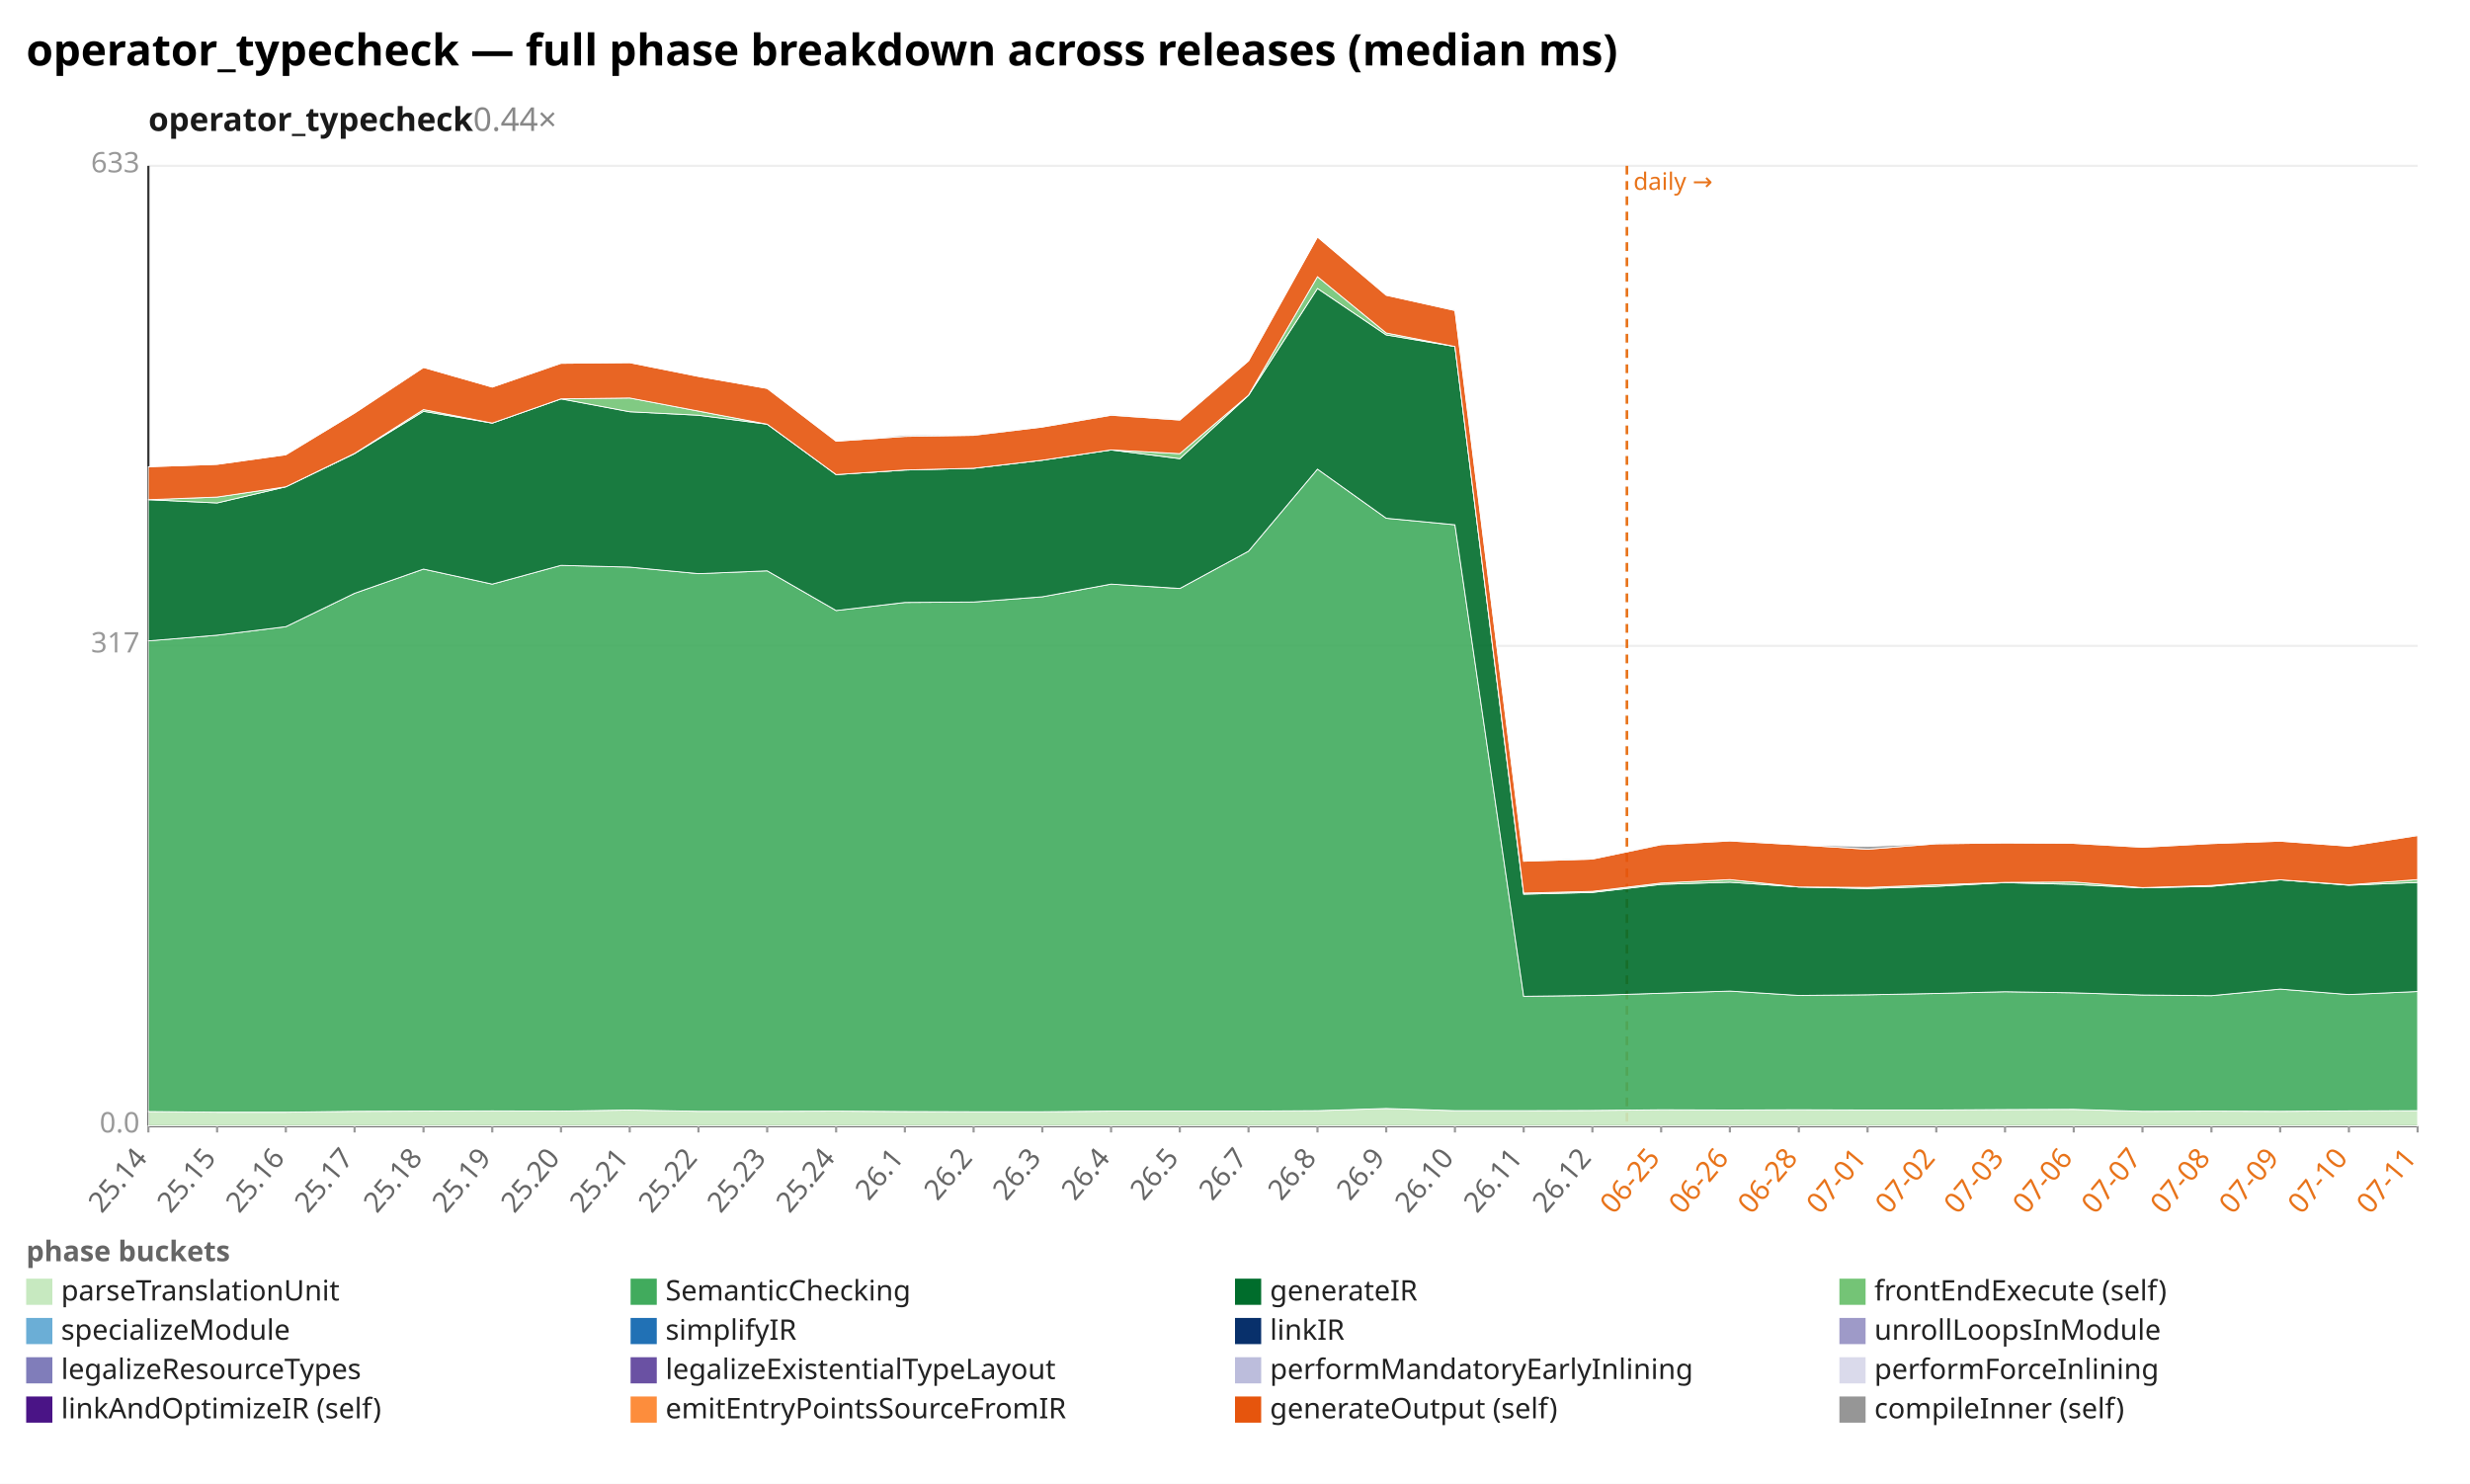
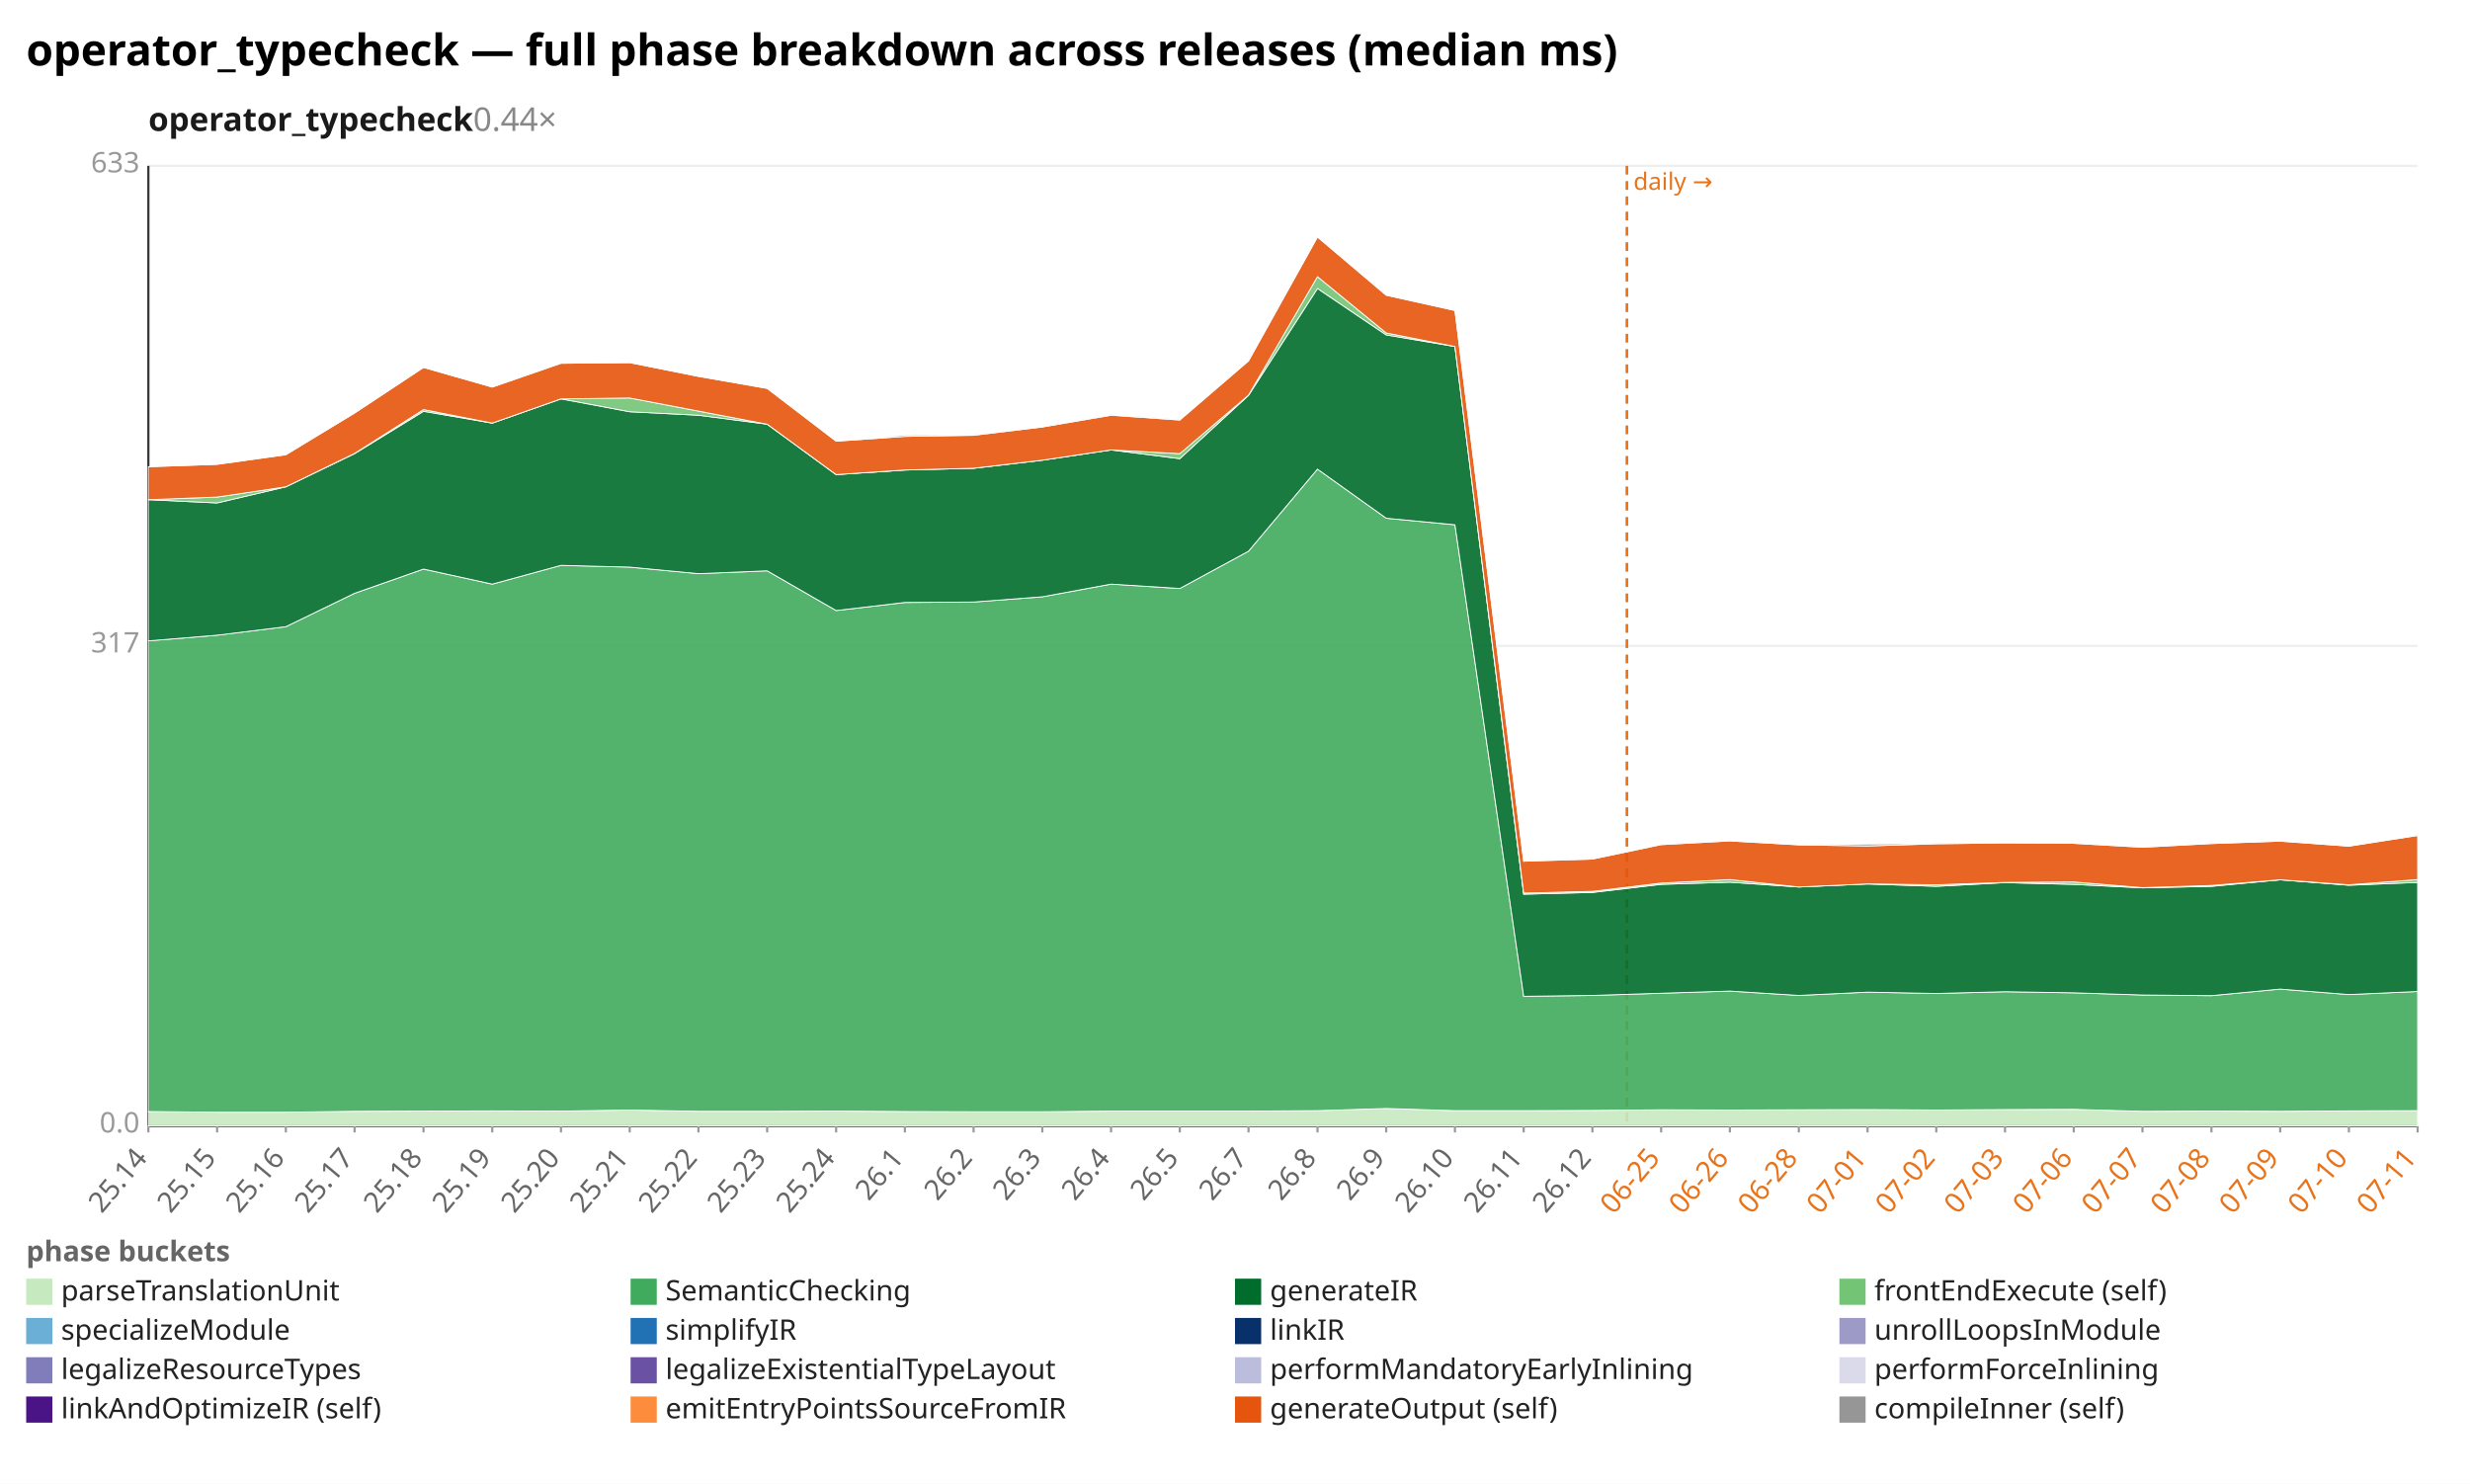
<svg xmlns="http://www.w3.org/2000/svg" width="1132" height="680" viewBox="0 0 1132 680" preserveAspectRatio="xMidYMid meet" font-family="sans-serif" font-size="13">
  <rect width="1132" height="680" fill="white" />
  <text x="12" y="30" font-size="20" font-weight="bold">operator_typecheck — full phase breakdown across releases (median ms)</text>
  <text x="68" y="60" font-size="15" font-weight="600" fill="#1a1a1a">operator_typecheck<tspan fill="#888" font-weight="400" text-decoration="none">  0.44×</tspan>
  </text>
  <line x1="68.0" y1="516.0" x2="1108.0" y2="516.0" stroke="#eee" />
  <text x="64.0" y="519.0" text-anchor="end" fill="#999">0.0</text>
  <line x1="68.0" y1="296.0" x2="1108.0" y2="296.0" stroke="#eee" />
  <text x="64.0" y="299.0" text-anchor="end" fill="#999">317</text>
  <line x1="68.0" y1="76.0" x2="1108.0" y2="76.0" stroke="#eee" />
  <text x="64.0" y="79.0" text-anchor="end" fill="#999">633</text>
  <line x1="68.0" y1="76.0" x2="68.0" y2="516.0" stroke="#333" />
  <line x1="68.0" y1="516.0" x2="1108.0" y2="516.0" stroke="#333" />
  <line x1="745.6" y1="76.0" x2="745.6" y2="516.0" stroke="#e8731a" stroke-width="1.2" stroke-dasharray="4 3" />
  <text x="748.6" y="87.0" fill="#e8731a" font-size="11">daily →</text>
  <line x1="68.0" y1="516.0" x2="68.0" y2="519.0" stroke="#999" />
  <text x="68.0" y="531.0" text-anchor="end" fill="#666" transform="rotate(-50 68.0 531.0)">25.14</text>
  <line x1="99.5" y1="516.0" x2="99.5" y2="519.0" stroke="#999" />
  <text x="99.5" y="531.0" text-anchor="end" fill="#666" transform="rotate(-50 99.5 531.0)">25.15</text>
  <line x1="131.0" y1="516.0" x2="131.0" y2="519.0" stroke="#999" />
  <text x="131.0" y="531.0" text-anchor="end" fill="#666" transform="rotate(-50 131.0 531.0)">25.16</text>
  <line x1="162.5" y1="516.0" x2="162.5" y2="519.0" stroke="#999" />
  <text x="162.5" y="531.0" text-anchor="end" fill="#666" transform="rotate(-50 162.5 531.0)">25.17</text>
  <line x1="194.1" y1="516.0" x2="194.1" y2="519.0" stroke="#999" />
  <text x="194.1" y="531.0" text-anchor="end" fill="#666" transform="rotate(-50 194.1 531.0)">25.18</text>
  <line x1="225.6" y1="516.0" x2="225.6" y2="519.0" stroke="#999" />
  <text x="225.6" y="531.0" text-anchor="end" fill="#666" transform="rotate(-50 225.6 531.0)">25.19</text>
  <line x1="257.1" y1="516.0" x2="257.1" y2="519.0" stroke="#999" />
  <text x="257.1" y="531.0" text-anchor="end" fill="#666" transform="rotate(-50 257.1 531.0)">25.20</text>
  <line x1="288.6" y1="516.0" x2="288.6" y2="519.0" stroke="#999" />
  <text x="288.6" y="531.0" text-anchor="end" fill="#666" transform="rotate(-50 288.6 531.0)">25.21</text>
  <line x1="320.1" y1="516.0" x2="320.1" y2="519.0" stroke="#999" />
  <text x="320.1" y="531.0" text-anchor="end" fill="#666" transform="rotate(-50 320.1 531.0)">25.22</text>
  <line x1="351.6" y1="516.0" x2="351.6" y2="519.0" stroke="#999" />
  <text x="351.6" y="531.0" text-anchor="end" fill="#666" transform="rotate(-50 351.6 531.0)">25.23</text>
  <line x1="383.2" y1="516.0" x2="383.2" y2="519.0" stroke="#999" />
  <text x="383.2" y="531.0" text-anchor="end" fill="#666" transform="rotate(-50 383.2 531.0)">25.24</text>
  <line x1="414.7" y1="516.0" x2="414.7" y2="519.0" stroke="#999" />
  <text x="414.7" y="531.0" text-anchor="end" fill="#666" transform="rotate(-50 414.7 531.0)">26.1</text>
  <line x1="446.2" y1="516.0" x2="446.2" y2="519.0" stroke="#999" />
  <text x="446.2" y="531.0" text-anchor="end" fill="#666" transform="rotate(-50 446.2 531.0)">26.2</text>
  <line x1="477.7" y1="516.0" x2="477.7" y2="519.0" stroke="#999" />
  <text x="477.7" y="531.0" text-anchor="end" fill="#666" transform="rotate(-50 477.7 531.0)">26.3</text>
  <line x1="509.2" y1="516.0" x2="509.2" y2="519.0" stroke="#999" />
  <text x="509.2" y="531.0" text-anchor="end" fill="#666" transform="rotate(-50 509.2 531.0)">26.4</text>
  <line x1="540.7" y1="516.0" x2="540.7" y2="519.0" stroke="#999" />
  <text x="540.7" y="531.0" text-anchor="end" fill="#666" transform="rotate(-50 540.7 531.0)">26.5</text>
  <line x1="572.2" y1="516.0" x2="572.2" y2="519.0" stroke="#999" />
  <text x="572.2" y="531.0" text-anchor="end" fill="#666" transform="rotate(-50 572.2 531.0)">26.7</text>
  <line x1="603.8" y1="516.0" x2="603.8" y2="519.0" stroke="#999" />
  <text x="603.8" y="531.0" text-anchor="end" fill="#666" transform="rotate(-50 603.8 531.0)">26.8</text>
  <line x1="635.3" y1="516.0" x2="635.3" y2="519.0" stroke="#999" />
  <text x="635.3" y="531.0" text-anchor="end" fill="#666" transform="rotate(-50 635.3 531.0)">26.9</text>
  <line x1="666.8" y1="516.0" x2="666.8" y2="519.0" stroke="#999" />
  <text x="666.8" y="531.0" text-anchor="end" fill="#666" transform="rotate(-50 666.8 531.0)">26.10</text>
  <line x1="698.3" y1="516.0" x2="698.3" y2="519.0" stroke="#999" />
  <text x="698.3" y="531.0" text-anchor="end" fill="#666" transform="rotate(-50 698.3 531.0)">26.11</text>
  <line x1="729.8" y1="516.0" x2="729.8" y2="519.0" stroke="#999" />
  <text x="729.8" y="531.0" text-anchor="end" fill="#666" transform="rotate(-50 729.8 531.0)">26.12</text>
  <line x1="761.3" y1="516.0" x2="761.3" y2="519.0" stroke="#999" />
  <text x="761.3" y="531.0" text-anchor="end" fill="#e8731a" transform="rotate(-50 761.3 531.0)">06-25</text>
  <line x1="792.8" y1="516.0" x2="792.8" y2="519.0" stroke="#999" />
  <text x="792.8" y="531.0" text-anchor="end" fill="#e8731a" transform="rotate(-50 792.8 531.0)">06-26</text>
  <line x1="824.4" y1="516.0" x2="824.4" y2="519.0" stroke="#999" />
  <text x="824.4" y="531.0" text-anchor="end" fill="#e8731a" transform="rotate(-50 824.4 531.0)">06-28</text>
  <line x1="855.9" y1="516.0" x2="855.9" y2="519.0" stroke="#999" />
  <text x="855.9" y="531.0" text-anchor="end" fill="#e8731a" transform="rotate(-50 855.9 531.0)">07-01</text>
  <line x1="887.4" y1="516.0" x2="887.4" y2="519.0" stroke="#999" />
  <text x="887.4" y="531.0" text-anchor="end" fill="#e8731a" transform="rotate(-50 887.4 531.0)">07-02</text>
  <line x1="918.9" y1="516.0" x2="918.9" y2="519.0" stroke="#999" />
  <text x="918.9" y="531.0" text-anchor="end" fill="#e8731a" transform="rotate(-50 918.9 531.0)">07-03</text>
  <line x1="950.4" y1="516.0" x2="950.4" y2="519.0" stroke="#999" />
  <text x="950.4" y="531.0" text-anchor="end" fill="#e8731a" transform="rotate(-50 950.4 531.0)">07-06</text>
  <line x1="981.9" y1="516.0" x2="981.9" y2="519.0" stroke="#999" />
  <text x="981.9" y="531.0" text-anchor="end" fill="#e8731a" transform="rotate(-50 981.9 531.0)">07-07</text>
  <line x1="1013.5" y1="516.0" x2="1013.5" y2="519.0" stroke="#999" />
  <text x="1013.5" y="531.0" text-anchor="end" fill="#e8731a" transform="rotate(-50 1013.5 531.0)">07-08</text>
  <line x1="1045.0" y1="516.0" x2="1045.0" y2="519.0" stroke="#999" />
  <text x="1045.0" y="531.0" text-anchor="end" fill="#e8731a" transform="rotate(-50 1045.0 531.0)">07-09</text>
  <line x1="1076.5" y1="516.0" x2="1076.5" y2="519.0" stroke="#999" />
  <text x="1076.5" y="531.0" text-anchor="end" fill="#e8731a" transform="rotate(-50 1076.5 531.0)">07-10</text>
  <line x1="1108.0" y1="516.0" x2="1108.0" y2="519.0" stroke="#999" />
  <text x="1108.0" y="531.0" text-anchor="end" fill="#e8731a" transform="rotate(-50 1108.0 531.0)">07-11</text>
-   <polygon points="68.0,509.4 99.5,509.7 131.0,509.7 162.5,509.3 194.1,509.2 225.6,509.1 257.1,509.2 288.6,508.7 320.1,509.3 351.6,509.3 383.2,509.2 414.7,509.4 446.2,509.5 477.7,509.5 509.2,509.2 540.7,509.2 572.2,509.2 603.8,509.0 635.3,508.0 666.8,509.0 698.3,509.0 729.8,508.9 761.3,508.6 792.8,508.7 824.4,508.6 855.9,508.7 887.4,508.7 918.9,508.5 950.4,508.4 981.9,509.3 1013.5,509.2 1045.0,509.3 1076.5,509.1 1108.0,509.0 1108.0,516.0 1076.5,516.0 1045.0,516.0 1013.5,516.0 981.9,516.0 950.4,516.0 918.9,516.0 887.4,516.0 855.9,516.0 824.4,516.0 792.8,516.0 761.3,516.0 729.8,516.0 698.3,516.0 666.8,516.0 635.3,516.0 603.8,516.0 572.2,516.0 540.7,516.0 509.2,516.0 477.7,516.0 446.2,516.0 414.7,516.0 383.2,516.0 351.6,516.0 320.1,516.0 288.6,516.0 257.1,516.0 225.6,516.0 194.1,516.0 162.5,516.0 131.0,516.0 99.5,516.0 68.0,516.0" fill="#c7e9c0" fill-opacity="0.9" stroke="#fff" stroke-width="0.4" />
-   <polygon points="68.0,293.7 99.5,291.1 131.0,287.2 162.5,271.9 194.1,260.8 225.6,267.7 257.1,259.1 288.6,259.9 320.1,262.9 351.6,261.6 383.2,279.8 414.7,276.1 446.2,275.9 477.7,273.5 509.2,267.7 540.7,269.7 572.2,252.6 603.8,215.0 635.3,237.5 666.8,240.5 698.3,456.6 729.8,456.2 761.3,455.2 792.8,454.2 824.4,456.2 855.9,455.9 887.4,455.3 918.9,454.5 950.4,455.0 981.9,456.0 1013.5,456.3 1045.0,453.3 1076.5,455.8 1108.0,454.4 1108.0,509.0 1076.5,509.1 1045.0,509.3 1013.5,509.2 981.9,509.3 950.4,508.4 918.9,508.5 887.4,508.7 855.9,508.7 824.4,508.6 792.8,508.7 761.3,508.6 729.8,508.9 698.3,509.0 666.8,509.0 635.3,508.0 603.8,509.0 572.2,509.2 540.7,509.2 509.2,509.2 477.7,509.5 446.2,509.5 414.7,509.4 383.2,509.2 351.6,509.3 320.1,509.3 288.6,508.7 257.1,509.2 225.6,509.1 194.1,509.2 162.5,509.3 131.0,509.7 99.5,509.7 68.0,509.4" fill="#41ab5d" fill-opacity="0.9" stroke="#fff" stroke-width="0.4" />
-   <polygon points="68.0,229.0 99.5,230.5 131.0,223.1 162.5,207.9 194.1,188.5 225.6,193.9 257.1,182.8 288.6,188.7 320.1,190.3 351.6,194.4 383.2,217.5 414.7,215.4 446.2,214.6 477.7,210.9 509.2,206.2 540.7,210.2 572.2,181.2 603.8,132.2 635.3,153.5 666.8,158.8 698.3,409.8 729.8,409.0 761.3,405.3 792.8,404.3 824.4,406.5 855.9,407.2 887.4,406.2 918.9,404.5 950.4,405.3 981.9,406.9 1013.5,406.2 1045.0,403.2 1076.5,405.7 1108.0,404.4 1108.0,454.4 1076.5,455.8 1045.0,453.3 1013.5,456.3 981.9,456.0 950.4,455.0 918.9,454.5 887.4,455.3 855.9,455.9 824.4,456.2 792.8,454.2 761.3,455.2 729.8,456.2 698.3,456.6 666.8,240.5 635.3,237.5 603.8,215.0 572.2,252.6 540.7,269.7 509.2,267.7 477.7,273.5 446.2,275.9 414.7,276.1 383.2,279.8 351.6,261.6 320.1,262.9 288.6,259.9 257.1,259.1 225.6,267.7 194.1,260.8 162.5,271.9 131.0,287.2 99.5,291.1 68.0,293.7" fill="#006d2c" fill-opacity="0.9" stroke="#fff" stroke-width="0.4" />
-   <polygon points="68.0,229.0 99.5,227.8 131.0,223.1 162.5,207.8 194.1,187.7 225.6,193.9 257.1,182.8 288.6,182.4 320.1,188.4 351.6,194.4 383.2,217.5 414.7,215.4 446.2,214.6 477.7,210.9 509.2,206.2 540.7,207.9 572.2,181.1 603.8,126.8 635.3,152.6 666.8,158.8 698.3,409.3 729.8,408.5 761.3,404.7 792.8,403.1 824.4,406.5 855.9,406.7 887.4,405.5 918.9,404.4 950.4,404.2 981.9,406.8 1013.5,405.8 1045.0,403.2 1076.5,405.5 1108.0,403.1 1108.0,404.4 1076.5,405.7 1045.0,403.2 1013.5,406.2 981.9,406.9 950.4,405.3 918.9,404.5 887.4,406.2 855.9,407.2 824.4,406.5 792.8,404.3 761.3,405.3 729.8,409.0 698.3,409.8 666.8,158.8 635.3,153.5 603.8,132.2 572.2,181.2 540.7,210.2 509.2,206.2 477.7,210.9 446.2,214.6 414.7,215.4 383.2,217.5 351.6,194.4 320.1,190.3 288.6,188.7 257.1,182.8 225.6,193.9 194.1,188.5 162.5,207.9 131.0,223.1 99.5,230.5 68.0,229.0" fill="#74c476" fill-opacity="0.9" stroke="#fff" stroke-width="0.4" />
-   <polygon points="68.0,213.9 99.5,212.8 131.0,208.4 162.5,189.3 194.1,168.4 225.6,177.4 257.1,166.5 288.6,166.2 320.1,172.5 351.6,178.0 383.2,202.2 414.7,200.0 446.2,199.5 477.7,195.7 509.2,190.3 540.7,192.5 572.2,165.4 603.8,108.6 635.3,135.3 666.8,142.3 698.3,394.7 729.8,393.7 761.3,387.1 792.8,385.4 824.4,387.2 855.9,389.2 887.4,386.7 918.9,386.3 950.4,386.5 981.9,388.3 1013.5,386.6 1045.0,385.5 1076.5,387.8 1108.0,382.9 1108.0,403.1 1076.5,405.5 1045.0,403.2 1013.5,405.8 981.9,406.8 950.4,404.2 918.9,404.4 887.4,405.5 855.9,406.7 824.4,406.5 792.8,403.1 761.3,404.7 729.8,408.5 698.3,409.3 666.8,158.8 635.3,152.6 603.8,126.8 572.2,181.1 540.7,207.9 509.2,206.2 477.7,210.9 446.2,214.6 414.7,215.4 383.2,217.5 351.6,194.4 320.1,188.4 288.6,182.4 257.1,182.8 225.6,193.9 194.1,187.7 162.5,207.8 131.0,223.1 99.5,227.8 68.0,229.0" fill="#e6550d" fill-opacity="0.9" stroke="#fff" stroke-width="0.4" />
-   <polygon points="68.0,213.9 99.5,212.8 131.0,208.4 162.5,189.3 194.1,168.4 225.6,177.4 257.1,166.4 288.6,166.2 320.1,172.5 351.6,178.0 383.2,202.2 414.7,199.4 446.2,199.2 477.7,195.7 509.2,190.0 540.7,192.3 572.2,165.4 603.8,108.6 635.3,135.3 666.8,142.2 698.3,394.7 729.8,393.3 761.3,387.0 792.8,385.3 824.4,387.2 855.9,387.9 887.4,386.6 918.9,386.3 950.4,386.4 981.9,388.2 1013.5,386.6 1045.0,385.5 1076.5,387.8 1108.0,382.8 1108.0,382.9 1076.5,387.8 1045.0,385.5 1013.5,386.6 981.9,388.3 950.4,386.5 918.9,386.3 887.4,386.7 855.9,389.2 824.4,387.2 792.8,385.4 761.3,387.1 729.8,393.7 698.3,394.7 666.8,142.3 635.3,135.3 603.8,108.6 572.2,165.4 540.7,192.5 509.2,190.3 477.7,195.7 446.2,199.5 414.7,200.0 383.2,202.2 351.6,178.0 320.1,172.5 288.6,166.2 257.1,166.5 225.6,177.4 194.1,168.4 162.5,189.3 131.0,208.4 99.5,212.8 68.0,213.9" fill="#969696" fill-opacity="0.9" stroke="#fff" stroke-width="0.4" />
+   <polygon points="68.0,509.4 99.5,509.7 131.0,509.7 162.5,509.3 194.1,509.2 225.6,509.1 257.1,509.2 288.6,508.7 320.1,509.3 351.6,509.3 383.2,509.2 414.7,509.4 446.2,509.5 477.7,509.5 509.2,509.2 540.7,509.2 572.2,509.2 603.8,509.0 635.3,508.0 666.8,509.0 698.3,509.0 729.8,508.9 761.3,508.6 792.8,508.7 824.4,508.6 855.9,508.5 887.4,508.7 918.9,508.5 950.4,508.4 981.9,509.3 1013.5,509.2 1045.0,509.3 1076.5,509.1 1108.0,509.0 1108.0,516.0 1076.5,516.0 1045.0,516.0 1013.5,516.0 981.9,516.0 950.4,516.0 918.9,516.0 887.4,516.0 855.9,516.0 824.4,516.0 792.8,516.0 761.3,516.0 729.8,516.0 698.3,516.0 666.8,516.0 635.3,516.0 603.8,516.0 572.2,516.0 540.7,516.0 509.2,516.0 477.7,516.0 446.2,516.0 414.7,516.0 383.2,516.0 351.6,516.0 320.1,516.0 288.6,516.0 257.1,516.0 225.6,516.0 194.1,516.0 162.5,516.0 131.0,516.0 99.5,516.0 68.0,516.0" fill="#c7e9c0" fill-opacity="0.9" stroke="#fff" stroke-width="0.4" />
+   <polygon points="68.0,293.7 99.5,291.1 131.0,287.2 162.5,271.9 194.1,260.8 225.6,267.7 257.1,259.1 288.6,259.9 320.1,262.9 351.6,261.6 383.2,279.8 414.7,276.1 446.2,275.9 477.7,273.5 509.2,267.7 540.7,269.7 572.2,252.6 603.8,215.0 635.3,237.5 666.8,240.5 698.3,456.6 729.8,456.2 761.3,455.2 792.8,454.2 824.4,456.2 855.9,454.7 887.4,455.3 918.9,454.5 950.4,455.0 981.9,456.0 1013.5,456.3 1045.0,453.3 1076.5,455.8 1108.0,454.4 1108.0,509.0 1076.5,509.1 1045.0,509.3 1013.5,509.2 981.9,509.3 950.4,508.4 918.9,508.5 887.4,508.7 855.9,508.5 824.4,508.6 792.8,508.7 761.3,508.6 729.8,508.9 698.3,509.0 666.8,509.0 635.3,508.0 603.8,509.0 572.2,509.2 540.7,509.2 509.2,509.2 477.7,509.5 446.2,509.5 414.7,509.4 383.2,509.2 351.6,509.3 320.1,509.3 288.6,508.7 257.1,509.2 225.6,509.1 194.1,509.2 162.5,509.3 131.0,509.7 99.5,509.7 68.0,509.4" fill="#41ab5d" fill-opacity="0.9" stroke="#fff" stroke-width="0.4" />
+   <polygon points="68.0,229.0 99.5,230.5 131.0,223.1 162.5,207.9 194.1,188.5 225.6,193.9 257.1,182.8 288.6,188.7 320.1,190.3 351.6,194.4 383.2,217.5 414.7,215.4 446.2,214.6 477.7,210.9 509.2,206.2 540.7,210.2 572.2,181.2 603.8,132.2 635.3,153.5 666.8,158.8 698.3,409.8 729.8,409.0 761.3,405.3 792.8,404.3 824.4,406.5 855.9,405.1 887.4,406.2 918.9,404.5 950.4,405.3 981.9,406.9 1013.5,406.2 1045.0,403.2 1076.5,405.7 1108.0,404.4 1108.0,454.4 1076.5,455.8 1045.0,453.3 1013.5,456.3 981.9,456.0 950.4,455.0 918.9,454.5 887.4,455.3 855.9,454.7 824.4,456.2 792.8,454.2 761.3,455.2 729.8,456.2 698.3,456.6 666.8,240.5 635.3,237.5 603.8,215.0 572.2,252.6 540.7,269.7 509.2,267.7 477.7,273.5 446.2,275.9 414.7,276.1 383.2,279.8 351.6,261.6 320.1,262.9 288.6,259.9 257.1,259.1 225.6,267.7 194.1,260.8 162.5,271.9 131.0,287.2 99.5,291.1 68.0,293.7" fill="#006d2c" fill-opacity="0.9" stroke="#fff" stroke-width="0.4" />
+   <polygon points="68.0,229.0 99.5,227.8 131.0,223.1 162.5,207.8 194.1,187.7 225.6,193.9 257.1,182.8 288.6,182.4 320.1,188.4 351.6,194.4 383.2,217.5 414.7,215.4 446.2,214.6 477.7,210.9 509.2,206.2 540.7,207.9 572.2,181.1 603.8,126.8 635.3,152.6 666.8,158.8 698.3,409.3 729.8,408.5 761.3,404.7 792.8,403.1 824.4,406.5 855.9,405.1 887.4,405.5 918.9,404.4 950.4,404.2 981.9,406.8 1013.5,405.8 1045.0,403.2 1076.5,405.5 1108.0,403.1 1108.0,404.4 1076.5,405.7 1045.0,403.2 1013.5,406.2 981.9,406.9 950.4,405.3 918.9,404.5 887.4,406.2 855.9,405.1 824.4,406.5 792.8,404.3 761.3,405.3 729.8,409.0 698.3,409.8 666.8,158.8 635.3,153.5 603.8,132.2 572.2,181.2 540.7,210.2 509.2,206.2 477.7,210.9 446.2,214.6 414.7,215.4 383.2,217.5 351.6,194.4 320.1,190.3 288.6,188.7 257.1,182.8 225.6,193.9 194.1,188.5 162.5,207.9 131.0,223.1 99.5,230.5 68.0,229.0" fill="#74c476" fill-opacity="0.9" stroke="#fff" stroke-width="0.4" />
+   <polygon points="68.0,213.9 99.5,212.8 131.0,208.4 162.5,189.3 194.1,168.4 225.6,177.4 257.1,166.5 288.6,166.2 320.1,172.5 351.6,178.0 383.2,202.2 414.7,200.0 446.2,199.5 477.7,195.7 509.2,190.3 540.7,192.5 572.2,165.4 603.8,108.6 635.3,135.3 666.8,142.3 698.3,394.7 729.8,393.7 761.3,387.1 792.8,385.4 824.4,387.2 855.9,387.7 887.4,386.7 918.9,386.3 950.4,386.5 981.9,388.3 1013.5,386.6 1045.0,385.5 1076.5,387.8 1108.0,382.9 1108.0,403.1 1076.5,405.5 1045.0,403.2 1013.5,405.8 981.9,406.8 950.4,404.2 918.9,404.4 887.4,405.5 855.9,405.1 824.4,406.5 792.8,403.1 761.3,404.7 729.8,408.5 698.3,409.3 666.8,158.8 635.3,152.6 603.8,126.8 572.2,181.1 540.7,207.9 509.2,206.2 477.7,210.9 446.2,214.6 414.7,215.4 383.2,217.5 351.6,194.4 320.1,188.4 288.6,182.4 257.1,182.8 225.6,193.9 194.1,187.7 162.5,207.8 131.0,223.1 99.5,227.8 68.0,229.0" fill="#e6550d" fill-opacity="0.9" stroke="#fff" stroke-width="0.4" />
+   <polygon points="68.0,213.9 99.5,212.8 131.0,208.4 162.5,189.3 194.1,168.4 225.6,177.4 257.1,166.4 288.6,166.2 320.1,172.5 351.6,178.0 383.2,202.2 414.7,199.4 446.2,199.2 477.7,195.7 509.2,190.0 540.7,192.3 572.2,165.4 603.8,108.6 635.3,135.3 666.8,142.2 698.3,394.7 729.8,393.3 761.3,387.0 792.8,385.3 824.4,387.2 855.9,386.8 887.4,386.6 918.9,386.3 950.4,386.4 981.9,388.2 1013.5,386.6 1045.0,385.5 1076.5,387.8 1108.0,382.8 1108.0,382.9 1076.5,387.8 1045.0,385.5 1013.5,386.6 981.9,388.3 950.4,386.5 918.9,386.3 887.4,386.7 855.9,387.7 824.4,387.2 792.8,385.4 761.3,387.1 729.8,393.7 698.3,394.7 666.8,142.3 635.3,135.3 603.8,108.6 572.2,165.4 540.7,192.5 509.2,190.3 477.7,195.7 446.2,199.5 414.7,200.0 383.2,202.2 351.6,178.0 320.1,172.5 288.6,166.2 257.1,166.5 225.6,177.4 194.1,168.4 162.5,189.3 131.0,208.4 99.5,212.8 68.0,213.9" fill="#969696" fill-opacity="0.9" stroke="#fff" stroke-width="0.4" />
  <text x="12" y="578" fill="#666" font-weight="600">phase buckets</text>
  <rect x="12" y="586" width="12" height="12" fill="#c7e9c0" />
  <text x="28" y="596" fill="#222">parseTranslationUnit</text>
  <rect x="289" y="586" width="12" height="12" fill="#41ab5d" />
  <text x="305" y="596" fill="#222">SemanticChecking</text>
  <rect x="566" y="586" width="12" height="12" fill="#006d2c" />
  <text x="582" y="596" fill="#222">generateIR</text>
  <rect x="843" y="586" width="12" height="12" fill="#74c476" />
  <text x="859" y="596" fill="#222">frontEndExecute (self)</text>
  <rect x="12" y="604" width="12" height="12" fill="#6baed6" />
  <text x="28" y="614" fill="#222">specializeModule</text>
  <rect x="289" y="604" width="12" height="12" fill="#2171b5" />
  <text x="305" y="614" fill="#222">simplifyIR</text>
  <rect x="566" y="604" width="12" height="12" fill="#08306b" />
  <text x="582" y="614" fill="#222">linkIR</text>
  <rect x="843" y="604" width="12" height="12" fill="#9e9ac8" />
  <text x="859" y="614" fill="#222">unrollLoopsInModule</text>
  <rect x="12" y="622" width="12" height="12" fill="#807dba" />
  <text x="28" y="632" fill="#222">legalizeResourceTypes</text>
  <rect x="289" y="622" width="12" height="12" fill="#6a51a3" />
  <text x="305" y="632" fill="#222">legalizeExistentialTypeLayout</text>
  <rect x="566" y="622" width="12" height="12" fill="#bcbddc" />
  <text x="582" y="632" fill="#222">performMandatoryEarlyInlining</text>
  <rect x="843" y="622" width="12" height="12" fill="#dadaeb" />
  <text x="859" y="632" fill="#222">performForceInlining</text>
  <rect x="12" y="640" width="12" height="12" fill="#4a1486" />
  <text x="28" y="650" fill="#222">linkAndOptimizeIR (self)</text>
  <rect x="289" y="640" width="12" height="12" fill="#fd8d3c" />
  <text x="305" y="650" fill="#222">emitEntryPointsSourceFromIR</text>
  <rect x="566" y="640" width="12" height="12" fill="#e6550d" />
  <text x="582" y="650" fill="#222">generateOutput (self)</text>
  <rect x="843" y="640" width="12" height="12" fill="#969696" />
  <text x="859" y="650" fill="#222">compileInner (self)</text>
</svg>
